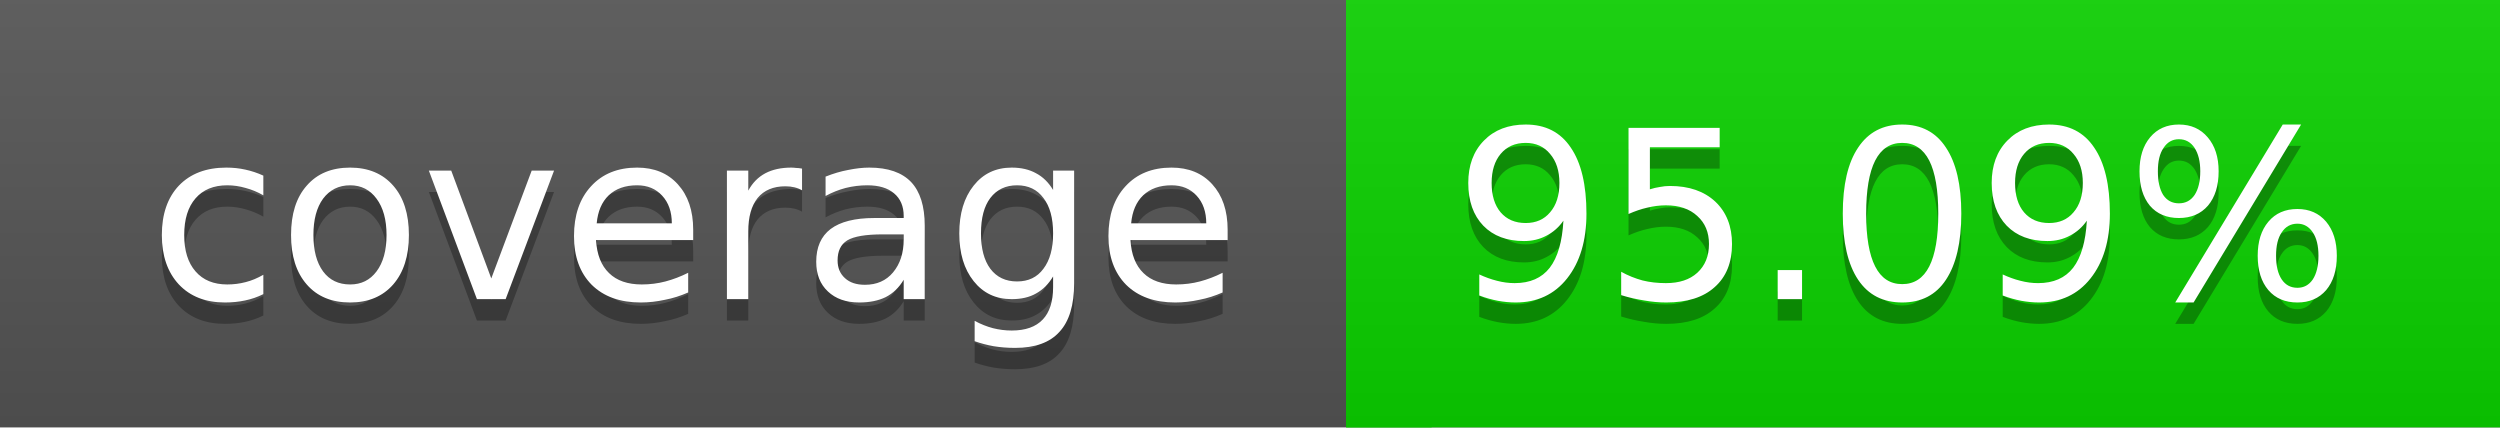
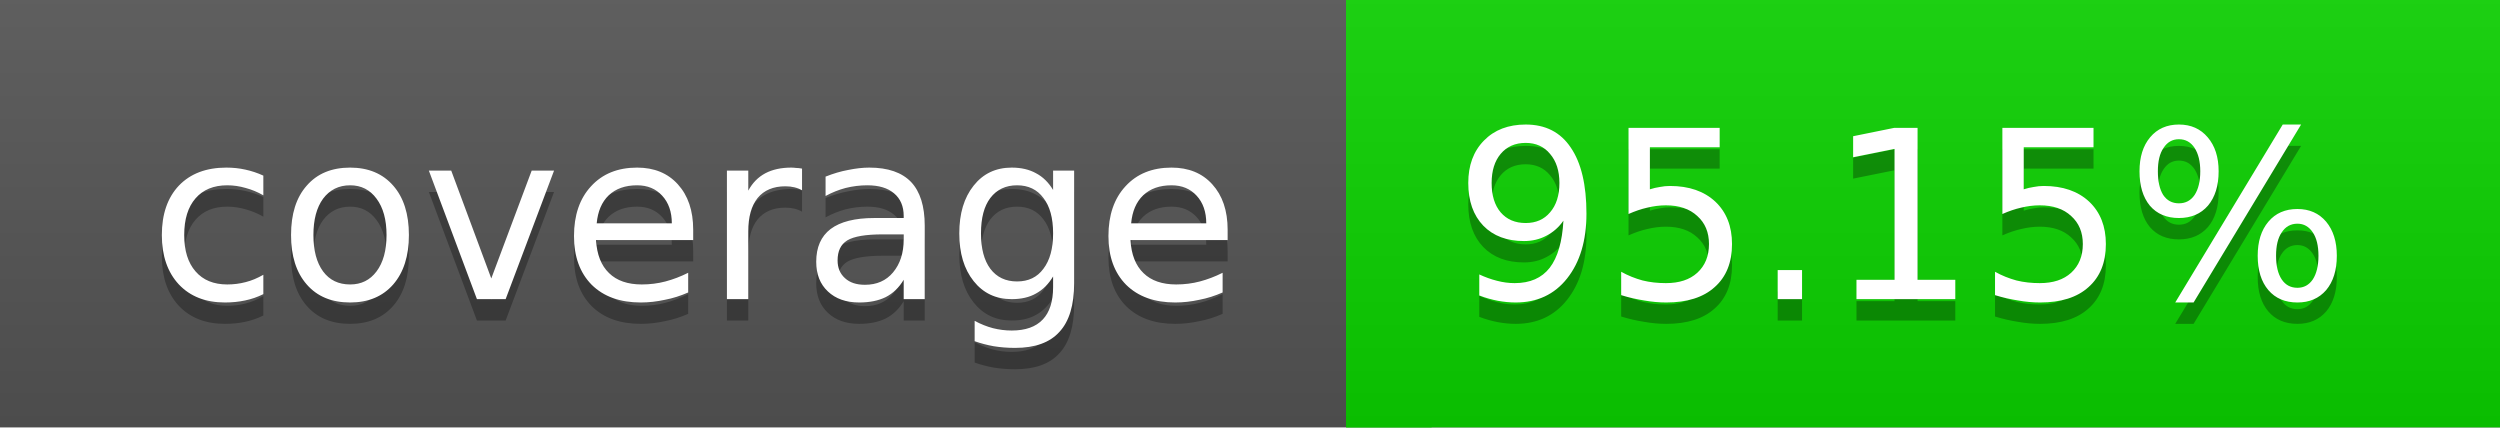
<svg xmlns="http://www.w3.org/2000/svg" width="117" height="20">
  <linearGradient id="a" x2="0" y2="100%">
    <stop offset="0" stop-color="#bbb" stop-opacity=".1" />
    <stop offset="1" stop-opacity=".1" />
  </linearGradient>
  <rect rx="0" width="117" height="20" fill="#555" />
  <rect rx="0" x="63" width="54" height="20" fill="#0bd200" />
  <path fill="#0bd200" d="M63 0h4v20h-4z" />
  <rect rx="0" width="117" height="20" fill="url(#a)" />
  <g fill="#fff" text-anchor="middle" font-family="DejaVu Sans,Verdana,Geneva,sans-serif" font-size="11">
    <text x="32.5" y="15" fill="#010101" fill-opacity=".3">coverage</text>
    <text x="32.5" y="14">coverage</text>
-     <text x="89" y="15" fill="#010101" fill-opacity=".3">95.09%</text>
-     <text x="89" y="14">95.09%</text>
+     <text x="89" y="15" fill="#010101" fill-opacity=".3">95.15%</text>
+     <text x="89" y="14">95.15%</text>
  </g>
</svg>
